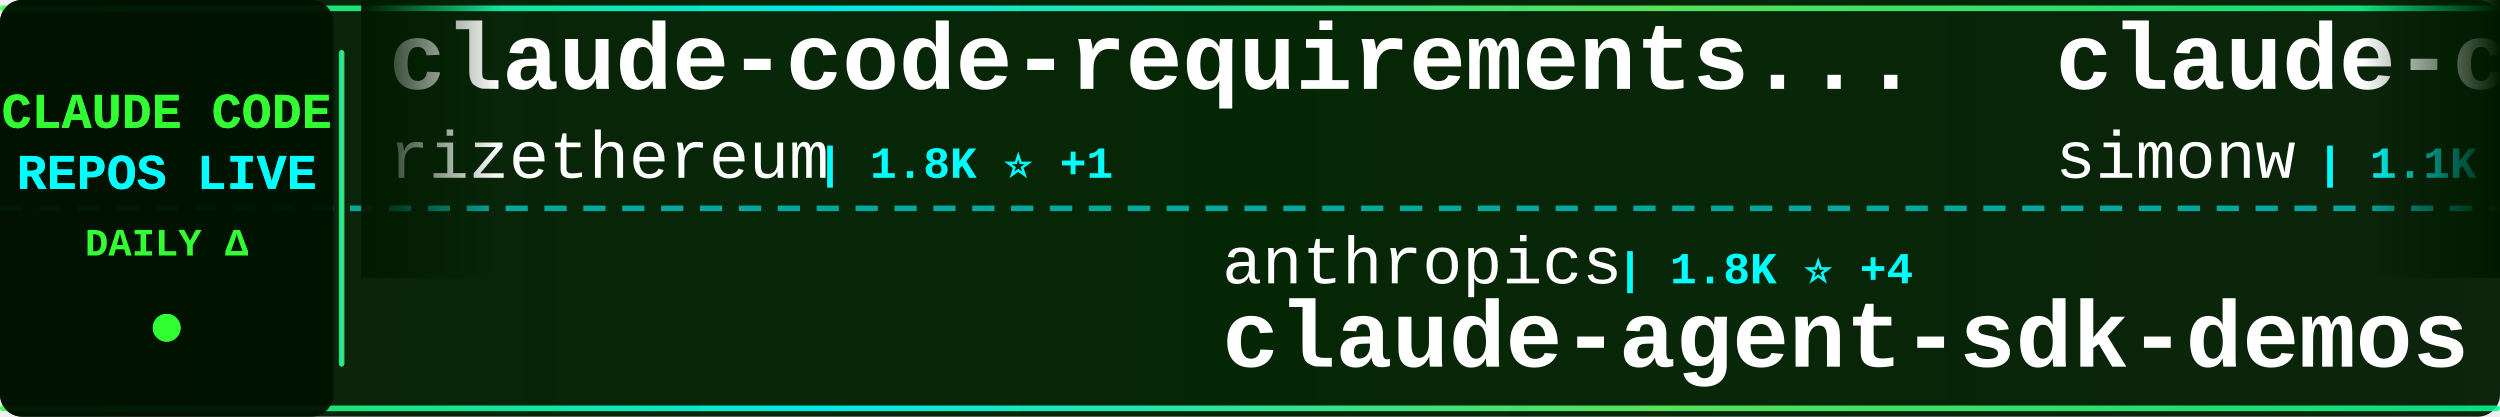
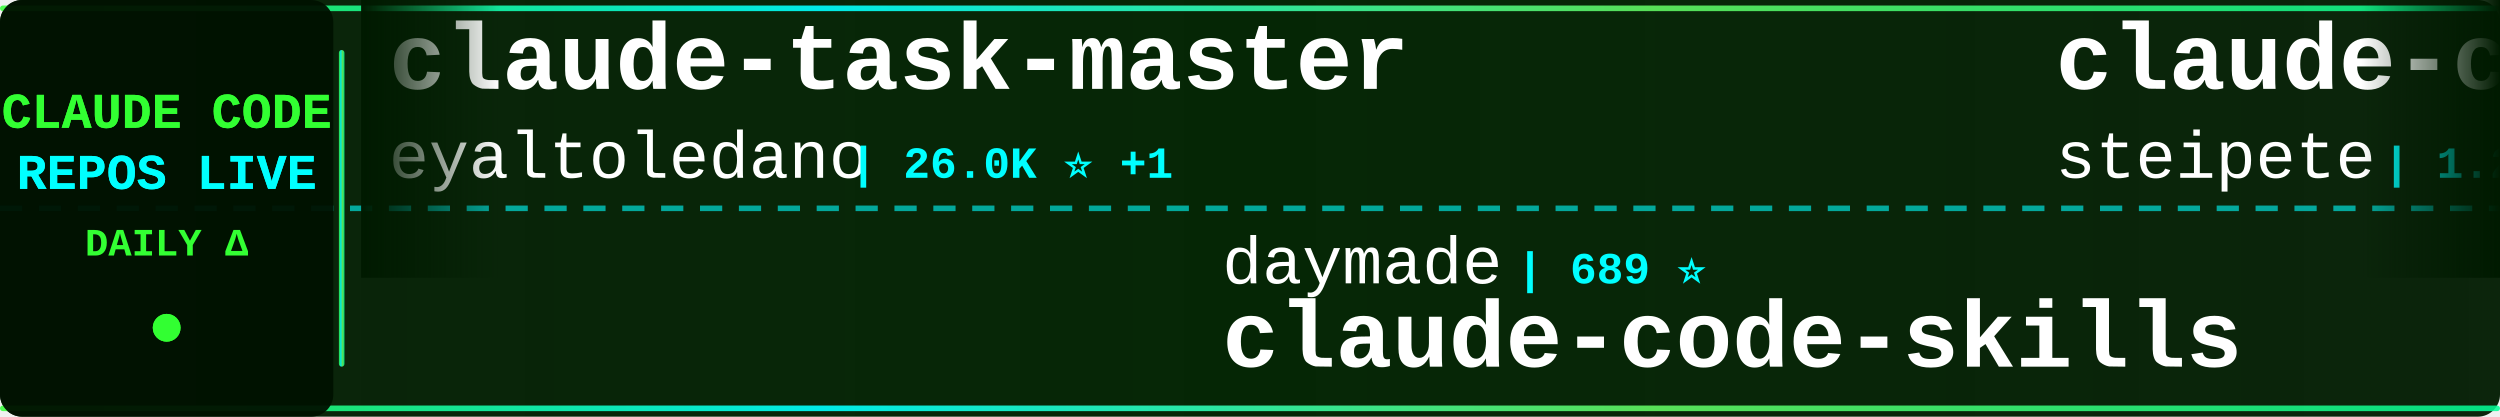
<svg xmlns="http://www.w3.org/2000/svg" width="900" height="150">
  <defs>
    <linearGradient id="tickerBg" x1="0%" y1="0%" x2="100%" y2="0%">
      <stop offset="0%" style="stop-color:#001a00;stop-opacity:0.95" />
      <stop offset="50%" style="stop-color:#002200;stop-opacity:0.98" />
      <stop offset="100%" style="stop-color:#001a00;stop-opacity:0.95" />
    </linearGradient>
    <linearGradient id="borderGrad" x1="0%" y1="0%" x2="100%" y2="0%">
      <stop offset="0%" style="stop-color:#33ff33;stop-opacity:0.85">
        <animate attributeName="stop-opacity" values="0.85;1;0.85" dur="2s" repeatCount="indefinite" />
      </stop>
      <stop offset="33%" style="stop-color:#00ffff;stop-opacity:0.9">
        <animate attributeName="stop-opacity" values="0.9;1;0.9" dur="2.2s" repeatCount="indefinite" />
      </stop>
      <stop offset="66%" style="stop-color:#66ff66;stop-opacity:0.85">
        <animate attributeName="stop-opacity" values="0.85;1;0.85" dur="1.8s" repeatCount="indefinite" />
      </stop>
      <stop offset="100%" style="stop-color:#00ff99;stop-opacity:0.85">
        <animate attributeName="stop-opacity" values="0.85;1;0.85" dur="2s" repeatCount="indefinite" />
      </stop>
    </linearGradient>
    <filter id="textGlow">
      <feGaussianBlur stdDeviation="0.1" result="coloredBlur" />
      <feMerge>
        <feMergeNode in="coloredBlur" />
        <feMergeNode in="SourceGraphic" />
      </feMerge>
    </filter>
    <filter id="metricGlow">
      <feGaussianBlur stdDeviation="0.2" result="coloredBlur" />
      <feMerge>
        <feMergeNode in="coloredBlur" />
        <feMergeNode in="SourceGraphic" />
      </feMerge>
    </filter>
    <linearGradient id="leftFade" x1="0%" y1="0%" x2="100%" y2="0%">
      <stop offset="0%" style="stop-color:#001a00;stop-opacity:1" />
      <stop offset="100%" style="stop-color:#001a00;stop-opacity:0" />
    </linearGradient>
    <linearGradient id="rightFade" x1="0%" y1="0%" x2="100%" y2="0%">
      <stop offset="0%" style="stop-color:#001a00;stop-opacity:0" />
      <stop offset="100%" style="stop-color:#001a00;stop-opacity:1" />
    </linearGradient>
  </defs>
  <rect width="900" height="150" fill="url(#tickerBg)" rx="8" />
  <rect x="0" y="2" width="900" height="2" fill="url(#borderGrad)" rx="1" />
  <rect x="0" y="146" width="900" height="2" fill="url(#borderGrad)" rx="1" />
  <line x1="0" y1="75" x2="900" y2="75" stroke="#00ffff" stroke-width="2" stroke-dasharray="8 6" opacity="0.6" />
  <rect x="0" y="0" width="120" height="150" fill="#001100" opacity="0.95" rx="8" />
  <text x="60" y="46" font-family="'Courier New', monospace" font-size="18" font-weight="bold" fill="#33ff33" text-anchor="middle" filter="url(#textGlow)">
    CLAUDE CODE
  </text>
  <text x="60" y="68" font-family="'Courier New', monospace" font-size="18" font-weight="bold" fill="#00ffff" text-anchor="middle" filter="url(#textGlow)">
    REPOS LIVE
  </text>
  <text x="60" y="92" font-family="'Courier New', monospace" font-size="14" font-weight="bold" fill="#33ff33" text-anchor="middle">
    DAILY Δ
  </text>
  <circle cx="60" cy="118" r="5" fill="#33ff33" filter="url(#metricGlow)">
    <animate attributeName="r" values="4;6;4" dur="1.5s" repeatCount="indefinite" />
    <animate attributeName="opacity" values="0.6;1;0.6" dur="1.5s" repeatCount="indefinite" />
  </circle>
  <rect x="122" y="18" width="2" height="114" fill="url(#borderGrad)" rx="1" />
  <clipPath id="tickerClip">
    <rect x="130" y="0" width="770" height="150" />
  </clipPath>
  <g clip-path="url(#tickerClip)">
    <g id="tickerItems">
      <animateTransform attributeName="transform" attributeType="XML" type="translate" from="0 0" to="-3000 0" dur="54s" repeatCount="indefinite" />
      <g transform="translate(0, 0)">
-         <text x="140" y="32" font-family="'Courier New', monospace" font-size="34" font-weight="bold" fill="#ffffff">claude-code-requirements...</text>
-         <text x="140" y="64" font-family="'Courier New', monospace" font-size="24" font-weight="normal" fill="#ffffff" opacity="1.0">rizethereum</text>
-         <text x="294" y="64" font-family="'Courier New', monospace" font-size="16" font-weight="bold" fill="#00ffff"> | 1.8K ⭐ +1</text>
+         <text x="140" y="32" font-family="'Courier New', monospace" font-size="34" font-weight="bold" fill="#ffffff">claude-task-master</text>
+         <text x="140" y="64" font-family="'Courier New', monospace" font-size="24" font-weight="normal" fill="#ffffff" opacity="1.0">eyaltoledano</text>
+         <text x="306" y="64" font-family="'Courier New', monospace" font-size="16" font-weight="bold" fill="#00ffff"> | 26.0K ⭐ +1</text>
      </g>
      <g transform="translate(300, 0)">
-         <text x="140" y="102" font-family="'Courier New', monospace" font-size="24" font-weight="normal" fill="#ffffff" opacity="1.0">anthropics</text>
-         <text x="282" y="102" font-family="'Courier New', monospace" font-size="16" font-weight="bold" fill="#00ffff"> | 1.8K ⭐ +4</text>
-         <text x="140" y="132" font-family="'Courier New', monospace" font-size="34" font-weight="bold" fill="#ffffff">claude-agent-sdk-demos</text>
+         <text x="140" y="102" font-family="'Courier New', monospace" font-size="24" font-weight="normal" fill="#ffffff" opacity="1.0">daymade</text>
+         <text x="246" y="102" font-family="'Courier New', monospace" font-size="16" font-weight="bold" fill="#00ffff"> | 689 ⭐</text>
+         <text x="140" y="132" font-family="'Courier New', monospace" font-size="34" font-weight="bold" fill="#ffffff">claude-code-skills</text>
      </g>
      <g transform="translate(600, 0)">
-         <text x="140" y="32" font-family="'Courier New', monospace" font-size="34" font-weight="bold" fill="#ffffff">claude-code-transcripts</text>
-         <text x="140" y="64" font-family="'Courier New', monospace" font-size="24" font-weight="normal" fill="#ffffff" opacity="1.0">simonw</text>
-         <text x="234" y="64" font-family="'Courier New', monospace" font-size="16" font-weight="bold" fill="#00ffff"> | 1.1K ⭐</text>
+         <text x="140" y="32" font-family="'Courier New', monospace" font-size="34" font-weight="bold" fill="#ffffff">claude-code-mcp</text>
+         <text x="140" y="64" font-family="'Courier New', monospace" font-size="24" font-weight="normal" fill="#ffffff" opacity="1.0">steipete</text>
+         <text x="258" y="64" font-family="'Courier New', monospace" font-size="16" font-weight="bold" fill="#00ffff"> | 1.2K ⭐ +2</text>
      </g>
      <g transform="translate(900, 0)">
-         <text x="140" y="102" font-family="'Courier New', monospace" font-size="24" font-weight="normal" fill="#ffffff" opacity="1.0">timothywarner-org</text>
-         <text x="366" y="102" font-family="'Courier New', monospace" font-size="16" font-weight="bold" fill="#00ffff"> | 201 ⭐</text>
-         <text x="140" y="132" font-family="'Courier New', monospace" font-size="34" font-weight="bold" fill="#ffffff">claude-code</text>
+         <text x="140" y="102" font-family="'Courier New', monospace" font-size="24" font-weight="normal" fill="#ffffff" opacity="1.0">sugyan</text>
+         <text x="234" y="102" font-family="'Courier New', monospace" font-size="16" font-weight="bold" fill="#00ffff"> | 969 ⭐</text>
+         <text x="140" y="132" font-family="'Courier New', monospace" font-size="34" font-weight="bold" fill="#ffffff">claude-code-webui</text>
      </g>
      <g transform="translate(1200, 0)">
-         <text x="140" y="32" font-family="'Courier New', monospace" font-size="34" font-weight="bold" fill="#ffffff">claude-code-mastering</text>
-         <text x="140" y="64" font-family="'Courier New', monospace" font-size="24" font-weight="normal" fill="#ffffff" opacity="1.0">revfactory</text>
-         <text x="282" y="64" font-family="'Courier New', monospace" font-size="16" font-weight="bold" fill="#00ffff"> | 762 ⭐</text>
+         <text x="140" y="32" font-family="'Courier New', monospace" font-size="34" font-weight="bold" fill="#ffffff">CLIProxyAPI</text>
+         <text x="140" y="64" font-family="'Courier New', monospace" font-size="24" font-weight="normal" fill="#ffffff" opacity="1.0">router-for-me</text>
+         <text x="318" y="64" font-family="'Courier New', monospace" font-size="16" font-weight="bold" fill="#00ffff"> | 18.3K ⭐ +74</text>
      </g>
      <g transform="translate(1500, 0)">
-         <text x="140" y="102" font-family="'Courier New', monospace" font-size="24" font-weight="normal" fill="#ffffff" opacity="1.0">winfunc</text>
-         <text x="246" y="102" font-family="'Courier New', monospace" font-size="16" font-weight="bold" fill="#00ffff"> | 21.0K ⭐</text>
-         <text x="140" y="132" font-family="'Courier New', monospace" font-size="34" font-weight="bold" fill="#ffffff">opcode</text>
+         <text x="140" y="102" font-family="'Courier New', monospace" font-size="24" font-weight="normal" fill="#ffffff" opacity="1.0">https-deeplearning-ai</text>
+         <text x="414" y="102" font-family="'Courier New', monospace" font-size="16" font-weight="bold" fill="#00ffff"> | 455 ⭐</text>
+         <text x="140" y="132" font-family="'Courier New', monospace" font-size="34" font-weight="bold" fill="#ffffff">sc-claude-code-files</text>
      </g>
      <g transform="translate(1800, 0)">
-         <text x="140" y="32" font-family="'Courier New', monospace" font-size="34" font-weight="bold" fill="#ffffff">claude-code-tips</text>
-         <text x="140" y="64" font-family="'Courier New', monospace" font-size="24" font-weight="normal" fill="#ffffff" opacity="1.0">ykdojo</text>
-         <text x="234" y="64" font-family="'Courier New', monospace" font-size="16" font-weight="bold" fill="#00ffff"> | 5.9K ⭐ +123</text>
+         <text x="140" y="32" font-family="'Courier New', monospace" font-size="34" font-weight="bold" fill="#ffffff">edmunds-claude-code</text>
+         <text x="140" y="64" font-family="'Courier New', monospace" font-size="24" font-weight="normal" fill="#ffffff" opacity="1.0">edmund-io</text>
+         <text x="270" y="64" font-family="'Courier New', monospace" font-size="16" font-weight="bold" fill="#00ffff"> | 1.3K ⭐</text>
      </g>
      <g transform="translate(2100, 0)">
-         <text x="140" y="102" font-family="'Courier New', monospace" font-size="24" font-weight="normal" fill="#ffffff" opacity="1.0">edmund-io</text>
-         <text x="270" y="102" font-family="'Courier New', monospace" font-size="16" font-weight="bold" fill="#00ffff"> | 1.3K ⭐</text>
-         <text x="140" y="132" font-family="'Courier New', monospace" font-size="34" font-weight="bold" fill="#ffffff">edmunds-claude-code</text>
+         <text x="140" y="102" font-family="'Courier New', monospace" font-size="24" font-weight="normal" fill="#ffffff" opacity="1.0">wasabeef</text>
+         <text x="258" y="102" font-family="'Courier New', monospace" font-size="16" font-weight="bold" fill="#00ffff"> | 1.0K ⭐</text>
+         <text x="140" y="132" font-family="'Courier New', monospace" font-size="34" font-weight="bold" fill="#ffffff">claude-code-cookbook</text>
      </g>
      <g transform="translate(2400, 0)">
-         <text x="140" y="32" font-family="'Courier New', monospace" font-size="34" font-weight="bold" fill="#ffffff">wechat-bot</text>
-         <text x="140" y="64" font-family="'Courier New', monospace" font-size="24" font-weight="normal" fill="#ffffff" opacity="1.0">cixingguangming55555</text>
-         <text x="402" y="64" font-family="'Courier New', monospace" font-size="16" font-weight="bold" fill="#00ffff"> | 2.5K ⭐</text>
+         <text x="140" y="32" font-family="'Courier New', monospace" font-size="34" font-weight="bold" fill="#ffffff">claude-code-templates</text>
+         <text x="140" y="64" font-family="'Courier New', monospace" font-size="24" font-weight="normal" fill="#ffffff" opacity="1.0">davila7</text>
+         <text x="246" y="64" font-family="'Courier New', monospace" font-size="16" font-weight="bold" fill="#00ffff"> | 23.2K ⭐ +13</text>
      </g>
      <g transform="translate(2700, 0)">
-         <text x="140" y="102" font-family="'Courier New', monospace" font-size="24" font-weight="normal" fill="#ffffff" opacity="1.0">steipete</text>
-         <text x="258" y="102" font-family="'Courier New', monospace" font-size="16" font-weight="bold" fill="#00ffff"> | 1.2K ⭐</text>
-         <text x="140" y="132" font-family="'Courier New', monospace" font-size="34" font-weight="bold" fill="#ffffff">claude-code-mcp</text>
+         <text x="140" y="102" font-family="'Courier New', monospace" font-size="24" font-weight="normal" fill="#ffffff" opacity="1.0">trailofbits</text>
+         <text x="294" y="102" font-family="'Courier New', monospace" font-size="16" font-weight="bold" fill="#00ffff"> | 1.6K ⭐ +2</text>
+         <text x="140" y="132" font-family="'Courier New', monospace" font-size="34" font-weight="bold" fill="#ffffff">claude-code-config</text>
      </g>
      <g transform="translate(3000, 0)">
-         <text x="140" y="32" font-family="'Courier New', monospace" font-size="34" font-weight="bold" fill="#ffffff">claude-code-requirements...</text>
-         <text x="140" y="64" font-family="'Courier New', monospace" font-size="24" font-weight="normal" fill="#ffffff" opacity="1.0">rizethereum</text>
-         <text x="294" y="64" font-family="'Courier New', monospace" font-size="16" font-weight="bold" fill="#00ffff"> | 1.8K ⭐ +1</text>
+         <text x="140" y="32" font-family="'Courier New', monospace" font-size="34" font-weight="bold" fill="#ffffff">claude-task-master</text>
+         <text x="140" y="64" font-family="'Courier New', monospace" font-size="24" font-weight="normal" fill="#ffffff" opacity="1.0">eyaltoledano</text>
+         <text x="306" y="64" font-family="'Courier New', monospace" font-size="16" font-weight="bold" fill="#00ffff"> | 26.0K ⭐ +1</text>
      </g>
      <g transform="translate(3300, 0)">
-         <text x="140" y="102" font-family="'Courier New', monospace" font-size="24" font-weight="normal" fill="#ffffff" opacity="1.0">anthropics</text>
-         <text x="282" y="102" font-family="'Courier New', monospace" font-size="16" font-weight="bold" fill="#00ffff"> | 1.8K ⭐ +4</text>
-         <text x="140" y="132" font-family="'Courier New', monospace" font-size="34" font-weight="bold" fill="#ffffff">claude-agent-sdk-demos</text>
+         <text x="140" y="102" font-family="'Courier New', monospace" font-size="24" font-weight="normal" fill="#ffffff" opacity="1.0">daymade</text>
+         <text x="246" y="102" font-family="'Courier New', monospace" font-size="16" font-weight="bold" fill="#00ffff"> | 689 ⭐</text>
+         <text x="140" y="132" font-family="'Courier New', monospace" font-size="34" font-weight="bold" fill="#ffffff">claude-code-skills</text>
      </g>
      <g transform="translate(3600, 0)">
-         <text x="140" y="32" font-family="'Courier New', monospace" font-size="34" font-weight="bold" fill="#ffffff">claude-code-transcripts</text>
-         <text x="140" y="64" font-family="'Courier New', monospace" font-size="24" font-weight="normal" fill="#ffffff" opacity="1.0">simonw</text>
-         <text x="234" y="64" font-family="'Courier New', monospace" font-size="16" font-weight="bold" fill="#00ffff"> | 1.1K ⭐</text>
+         <text x="140" y="32" font-family="'Courier New', monospace" font-size="34" font-weight="bold" fill="#ffffff">claude-code-mcp</text>
+         <text x="140" y="64" font-family="'Courier New', monospace" font-size="24" font-weight="normal" fill="#ffffff" opacity="1.0">steipete</text>
+         <text x="258" y="64" font-family="'Courier New', monospace" font-size="16" font-weight="bold" fill="#00ffff"> | 1.2K ⭐ +2</text>
      </g>
      <g transform="translate(3900, 0)">
-         <text x="140" y="102" font-family="'Courier New', monospace" font-size="24" font-weight="normal" fill="#ffffff" opacity="1.0">timothywarner-org</text>
-         <text x="366" y="102" font-family="'Courier New', monospace" font-size="16" font-weight="bold" fill="#00ffff"> | 201 ⭐</text>
-         <text x="140" y="132" font-family="'Courier New', monospace" font-size="34" font-weight="bold" fill="#ffffff">claude-code</text>
+         <text x="140" y="102" font-family="'Courier New', monospace" font-size="24" font-weight="normal" fill="#ffffff" opacity="1.0">sugyan</text>
+         <text x="234" y="102" font-family="'Courier New', monospace" font-size="16" font-weight="bold" fill="#00ffff"> | 969 ⭐</text>
+         <text x="140" y="132" font-family="'Courier New', monospace" font-size="34" font-weight="bold" fill="#ffffff">claude-code-webui</text>
      </g>
    </g>
  </g>
  <rect x="130" y="0" width="50" height="100" fill="url(#leftFade)" />
  <rect x="850" y="0" width="50" height="100" fill="url(#rightFade)" />
</svg>
